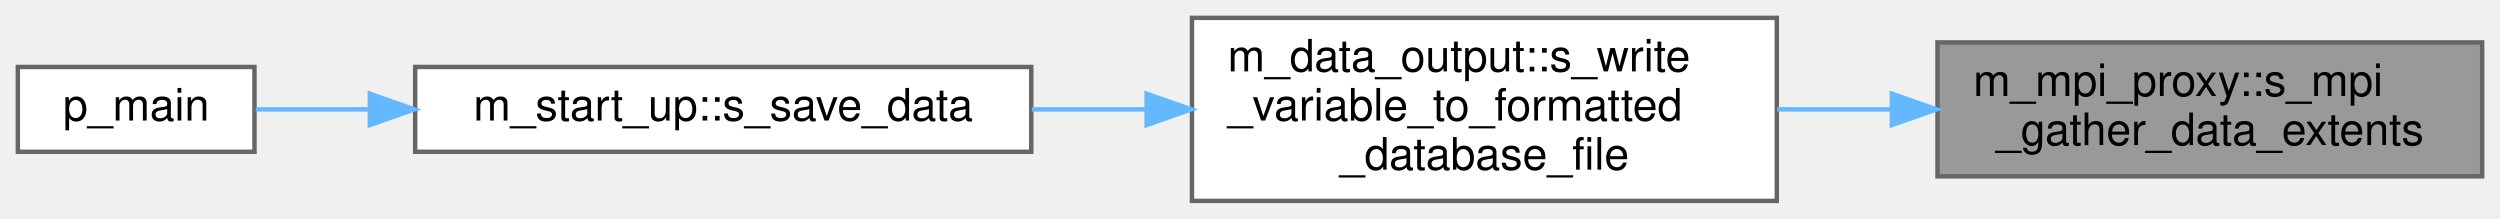
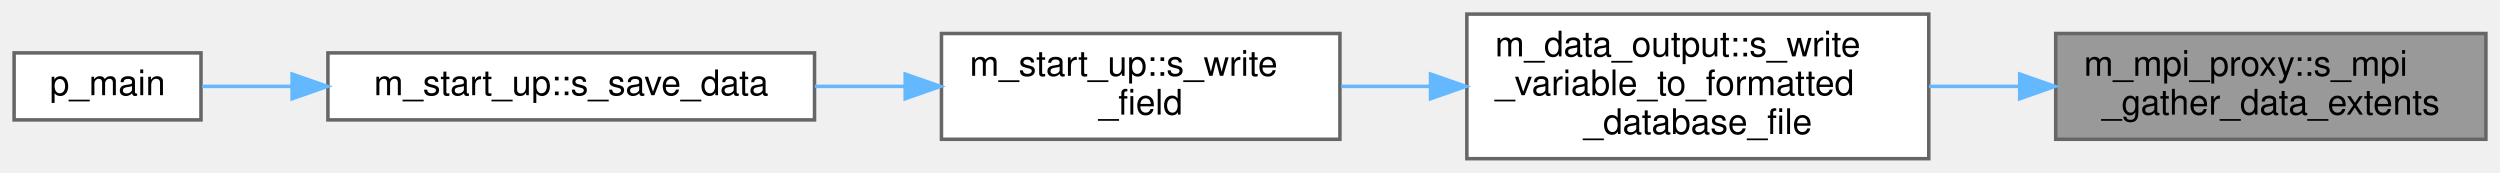
- <svg xmlns="http://www.w3.org/2000/svg" xmlns:xlink="http://www.w3.org/1999/xlink" width="560pt" height="49pt" viewBox="0.00 0.00 560.00 49.00">
+ <svg xmlns="http://www.w3.org/2000/svg" xmlns:xlink="http://www.w3.org/1999/xlink" width="709pt" height="49pt" viewBox="0.00 0.00 709.00 49.00">
  <g id="graph0" class="graph" transform="scale(1 1) rotate(0) translate(4 45)">
    <g id="Node000001" class="node">
      <g id="a_Node000001">
        <a xlink:title="Gather the Silo database metadata for the flow variable's extents to boost performance of the multidi...">
-           <polygon fill="#999999" stroke="#666666" points="552,-35.5 430,-35.5 430,-5.5 552,-5.5 552,-35.5" />
-           <text text-anchor="start" x="438" y="-23.5" font-family="Helvetica,sans-Serif" font-size="10.00">m_mpi_proxy::s_mpi</text>
-           <text text-anchor="middle" x="491" y="-12.5" font-family="Helvetica,sans-Serif" font-size="10.00">_gather_data_extents</text>
+           <polygon fill="#999999" stroke="#666666" points="701,-35.5 579,-35.5 579,-5.5 701,-5.5 701,-35.5" />
+           <text text-anchor="start" x="587" y="-23.5" font-family="Helvetica,sans-Serif" font-size="10.00">m_mpi_proxy::s_mpi</text>
+           <text text-anchor="middle" x="640" y="-12.5" font-family="Helvetica,sans-Serif" font-size="10.00">_gather_data_extents</text>
        </a>
      </g>
    </g>
    <g id="Node000002" class="node">
      <g id="a_Node000002">
        <a xlink:href="namespacem__data__output.html#a342bb45ac15ca3a5da40fc6e2c8434bd" target="_top" xlink:title="Write a single flow variable field to the formatted database slave and master files for a given time ...">
-           <polygon fill="white" stroke="#666666" points="394,-41 263,-41 263,0 394,0 394,-41" />
-           <text text-anchor="start" x="271" y="-29" font-family="Helvetica,sans-Serif" font-size="10.00">m_data_output::s_write</text>
-           <text text-anchor="start" x="271" y="-18" font-family="Helvetica,sans-Serif" font-size="10.00">_variable_to_formatted</text>
-           <text text-anchor="middle" x="328.5" y="-7" font-family="Helvetica,sans-Serif" font-size="10.00">_database_file</text>
+           <polygon fill="white" stroke="#666666" points="543,-41 412,-41 412,0 543,0 543,-41" />
+           <text text-anchor="start" x="420" y="-29" font-family="Helvetica,sans-Serif" font-size="10.00">m_data_output::s_write</text>
+           <text text-anchor="start" x="420" y="-18" font-family="Helvetica,sans-Serif" font-size="10.00">_variable_to_formatted</text>
+           <text text-anchor="middle" x="477.5" y="-7" font-family="Helvetica,sans-Serif" font-size="10.00">_database_file</text>
        </a>
      </g>
    </g>
    <g id="edge1_Node000001_Node000002" class="edge">
      <g id="a_edge1_Node000001_Node000002">
        <a xlink:title=" ">
-           <path fill="none" stroke="#63b8ff" d="M419.55,-20.5C411.08,-20.5 402.47,-20.5 394.09,-20.5" />
-           <polygon fill="#63b8ff" stroke="#63b8ff" points="419.78,-24 429.78,-20.5 419.78,-17 419.78,-24" />
+           <path fill="none" stroke="#63b8ff" d="M568.55,-20.5C560.08,-20.5 551.47,-20.5 543.09,-20.5" />
+           <polygon fill="#63b8ff" stroke="#63b8ff" points="568.78,-24 578.78,-20.5 568.78,-17 568.78,-24" />
        </a>
      </g>
    </g>
    <g id="Node000003" class="node">
      <g id="a_Node000003">
+         <a xlink:href="namespacem__start__up.html#a742dab7988fbf7098faea99c924cfe74" target="_top" xlink:title="Fill outq_sf from src (if given), write varname to the database, and clear varname.">
+           <polygon fill="white" stroke="#666666" points="376,-35.5 263,-35.5 263,-5.5 376,-5.5 376,-35.5" />
+           <text text-anchor="start" x="271" y="-23.5" font-family="Helvetica,sans-Serif" font-size="10.00">m_start_up::s_write</text>
+           <text text-anchor="middle" x="319.5" y="-12.5" font-family="Helvetica,sans-Serif" font-size="10.00">_field</text>
+         </a>
+       </g>
+     </g>
+     <g id="edge2_Node000002_Node000003" class="edge">
+       <g id="a_edge2_Node000002_Node000003">
+         <a xlink:title=" ">
+           <path fill="none" stroke="#63b8ff" d="M401.46,-20.5C393.02,-20.5 384.54,-20.5 376.41,-20.5" />
+           <polygon fill="#63b8ff" stroke="#63b8ff" points="401.7,-24 411.7,-20.5 401.7,-17 401.7,-24" />
+         </a>
+       </g>
+     </g>
+     <g id="Node000004" class="node">
+       <g id="a_Node000004">
        <a xlink:href="namespacem__start__up.html#a029c0f28f15ce3aab7ada6d95db89688" target="_top" xlink:title="Derive requested flow quantities from primitive variables and write them to the formatted database fi...">
          <polygon fill="white" stroke="#666666" points="227,-30 89,-30 89,-11 227,-11 227,-30" />
          <text text-anchor="middle" x="158" y="-18" font-family="Helvetica,sans-Serif" font-size="10.00">m_start_up::s_save_data</text>
        </a>
      </g>
    </g>
-     <g id="edge2_Node000002_Node000003" class="edge">
-       <g id="a_edge2_Node000002_Node000003">
+     <g id="edge3_Node000003_Node000004" class="edge">
+       <g id="a_edge3_Node000003_Node000004">
        <a xlink:title=" ">
-           <path fill="none" stroke="#63b8ff" d="M252.58,-20.5C244.11,-20.5 235.51,-20.5 227.13,-20.5" />
-           <polygon fill="#63b8ff" stroke="#63b8ff" points="252.84,-24 262.84,-20.5 252.84,-17 252.84,-24" />
+           <path fill="none" stroke="#63b8ff" d="M252.59,-20.5C244.17,-20.5 235.55,-20.5 227.11,-20.5" />
+           <polygon fill="#63b8ff" stroke="#63b8ff" points="252.71,-24 262.71,-20.5 252.71,-17 252.71,-24" />
        </a>
      </g>
    </g>
-     <g id="Node000004" class="node">
-       <g id="a_Node000004">
+     <g id="Node000005" class="node">
+       <g id="a_Node000005">
        <a xlink:href="p__main_8fpp_8f90.html#aeec10ee8e2940c953967da3e374e1579" target="_top" xlink:title="Post-process raw simulation data into formatted database files (Silo-HDF5 or Binary).">
          <polygon fill="white" stroke="#666666" points="53,-30 0,-30 0,-11 53,-11 53,-30" />
          <text text-anchor="middle" x="26.5" y="-18" font-family="Helvetica,sans-Serif" font-size="10.00">p_main</text>
        </a>
      </g>
    </g>
-     <g id="edge3_Node000003_Node000004" class="edge">
-       <g id="a_edge3_Node000003_Node000004">
+     <g id="edge4_Node000004_Node000005" class="edge">
+       <g id="a_edge4_Node000004_Node000005">
        <a xlink:title=" ">
          <path fill="none" stroke="#63b8ff" d="M78.81,-20.5C69.67,-20.5 60.91,-20.5 53.29,-20.5" />
          <polygon fill="#63b8ff" stroke="#63b8ff" points="78.84,-24 88.84,-20.5 78.84,-17 78.84,-24" />
        </a>
      </g>
    </g>
  </g>
</svg>
